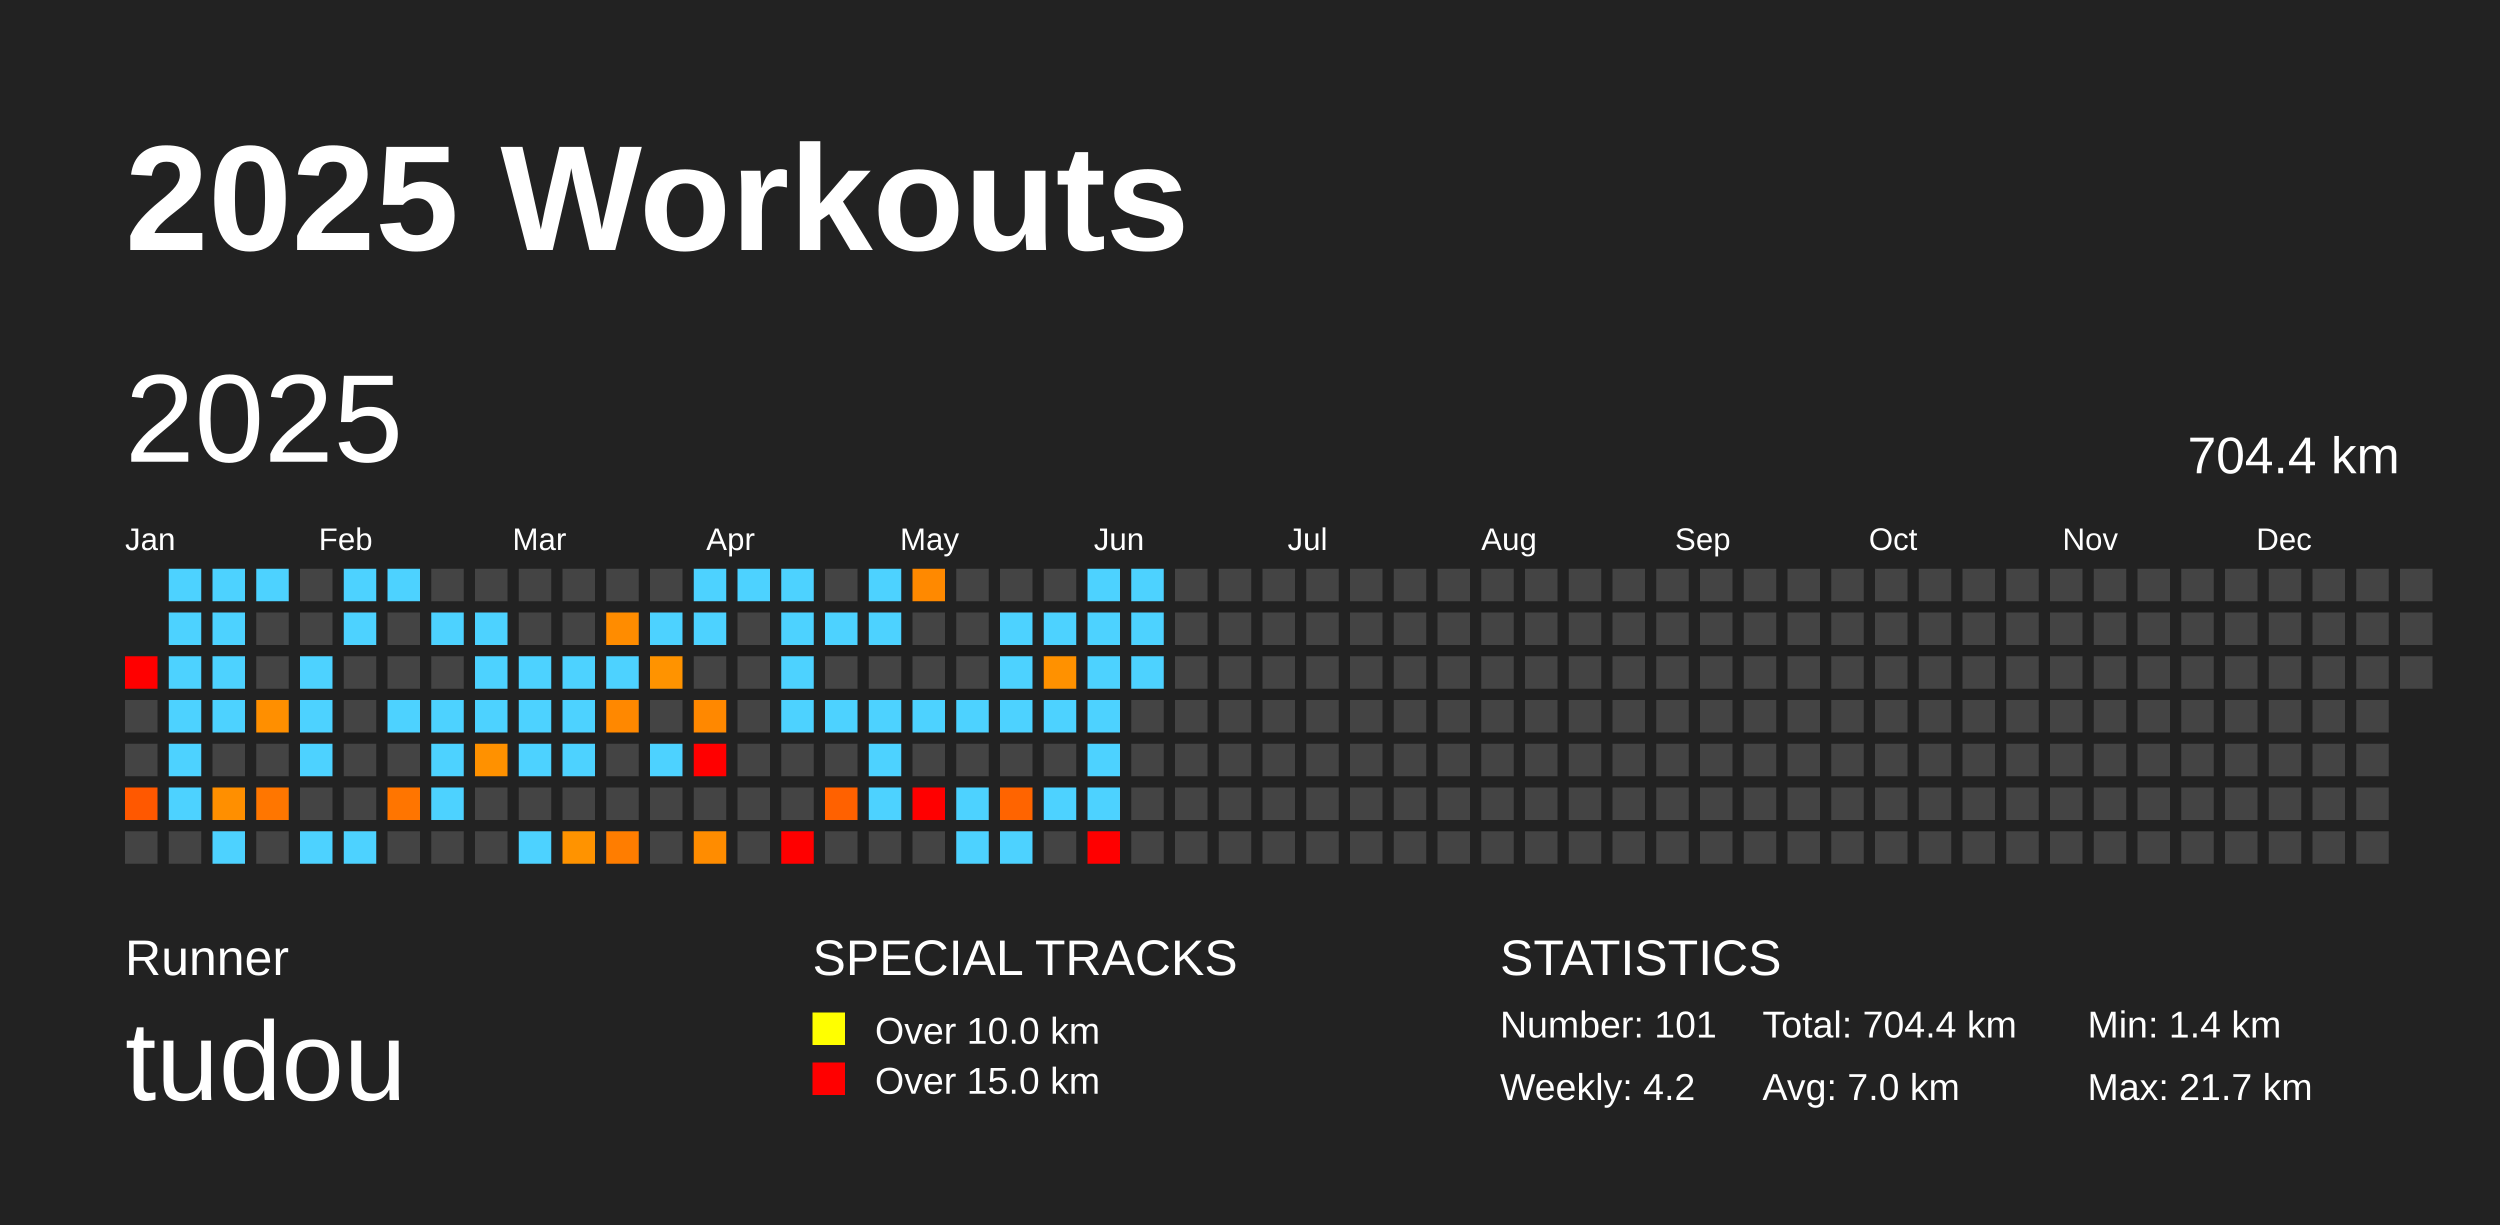
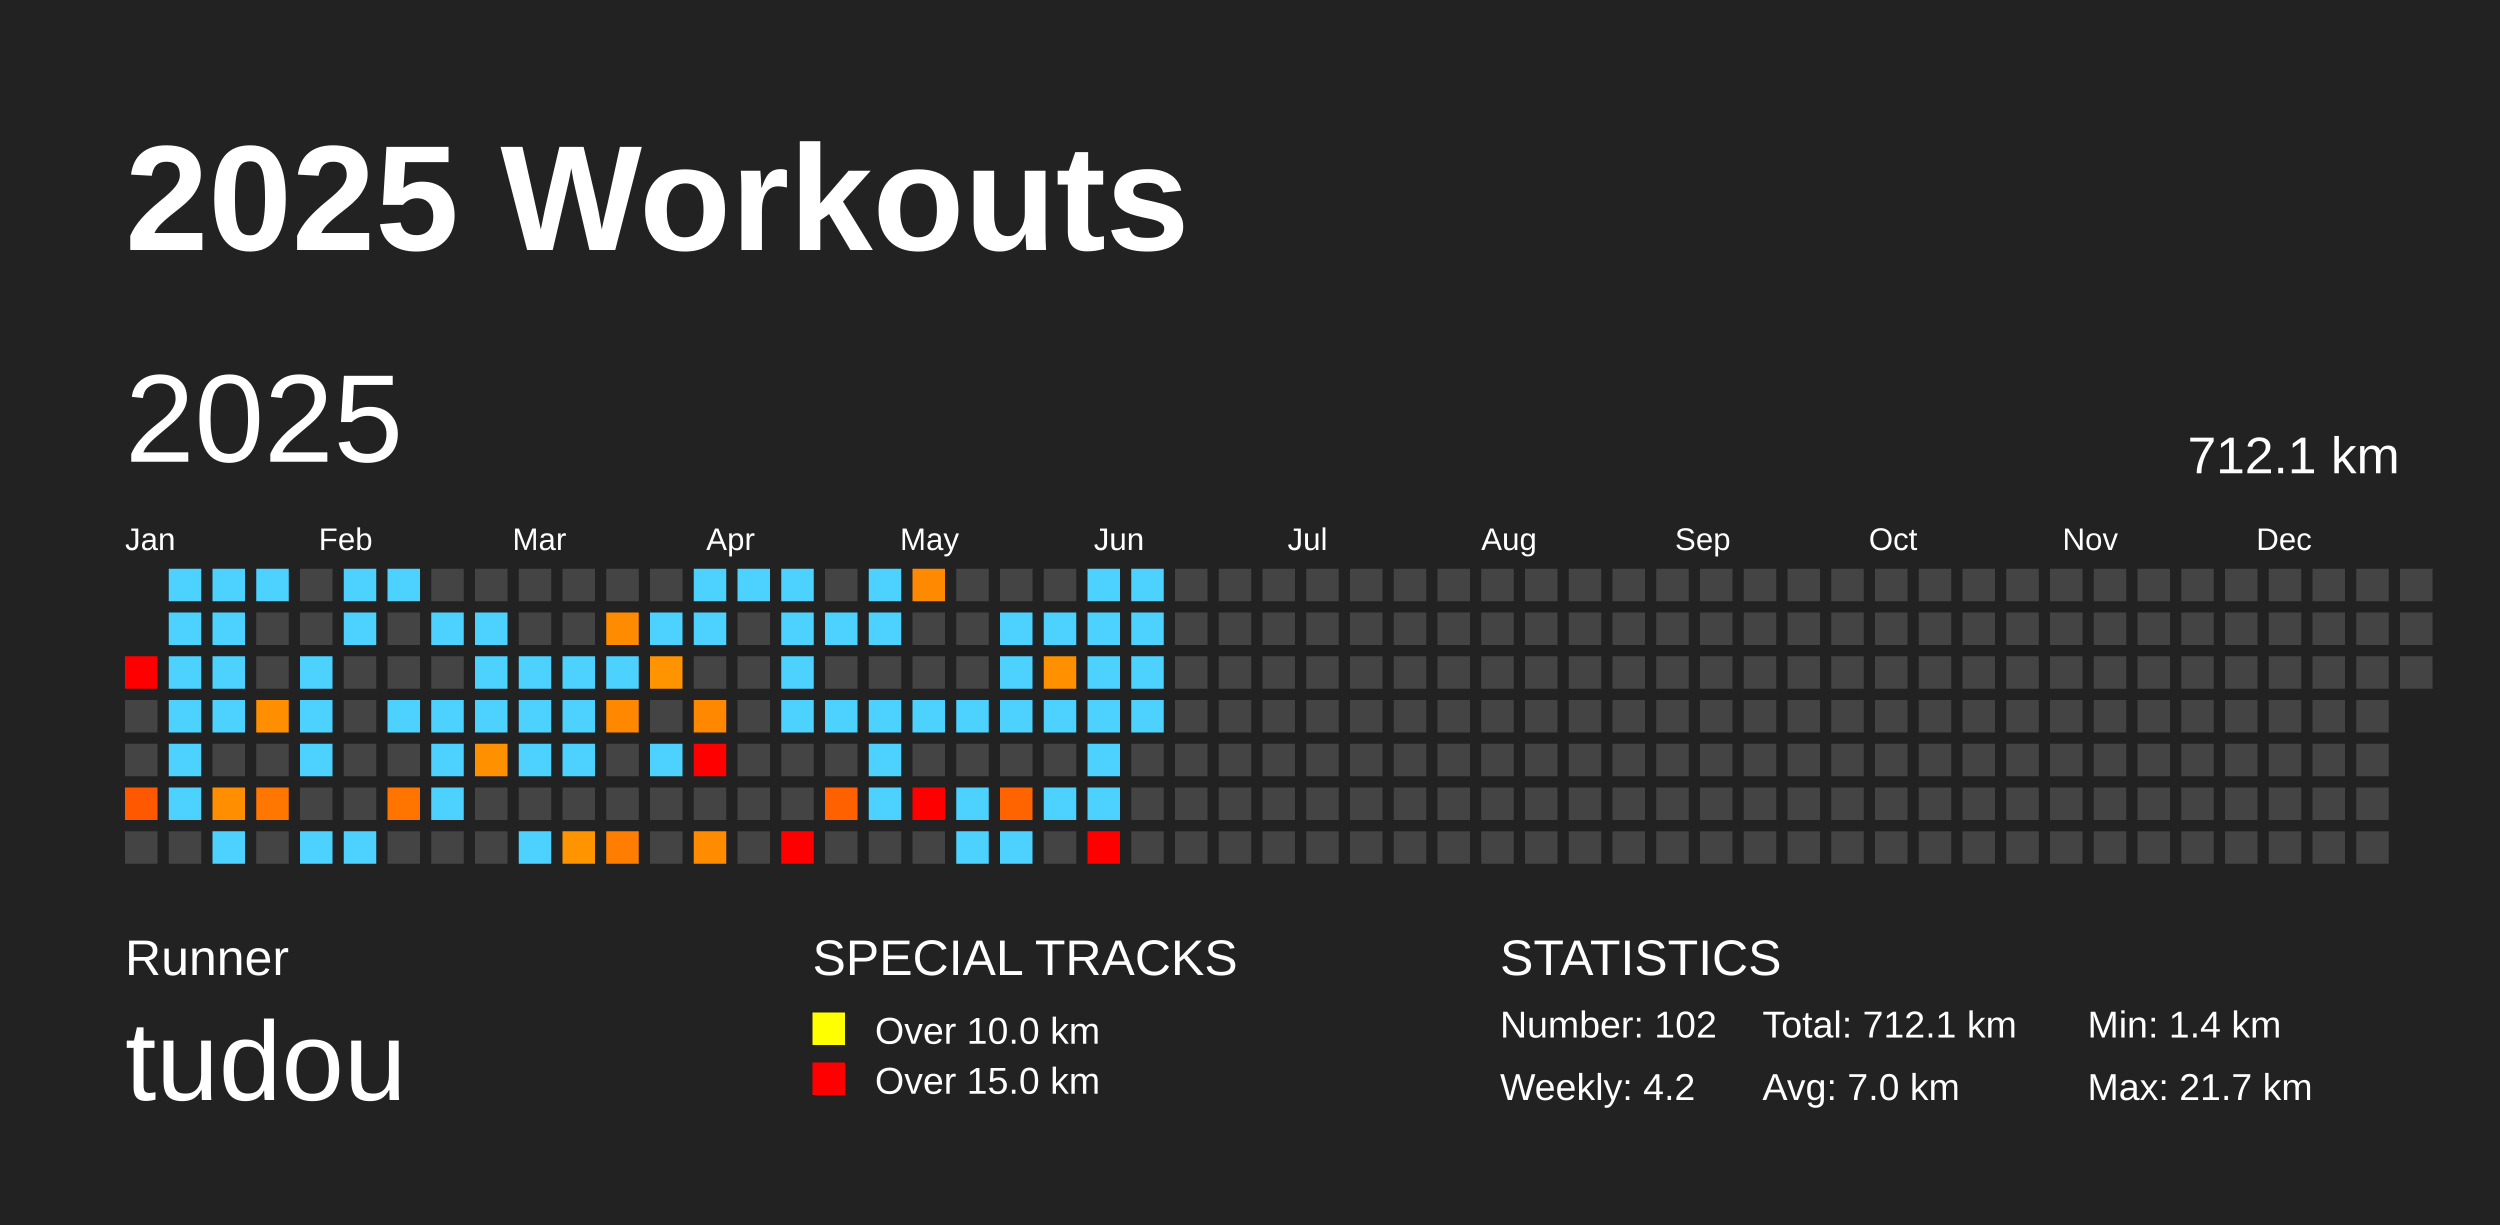
<svg xmlns="http://www.w3.org/2000/svg" baseProfile="full" height="98mm" version="1.1" viewBox="0,0,200,98" width="200mm">
  <defs />
  <rect fill="#222222" height="98" width="200" x="0" y="0" />
  <text fill="#FFFFFF" style="font-size:12px; font-family:Arial; font-weight:bold;" x="10" y="20">2025 Workouts</text>
  <text fill="#FFFFFF" style="font-size:4px; font-family:Arial" x="10" y="78">Runner</text>
  <text fill="#FFFFFF" style="font-size:9px; font-family:Arial" x="10" y="88">tudou</text>
  <text fill="#FFFFFF" style="font-size:4px; font-family:Arial" x="65" y="78">SPECIAL TRACKS</text>
  <rect fill="yellow" height="2.6" width="2.6" x="65" y="81" />
  <text fill="#FFFFFF" style="font-size:3px; font-family:Arial" x="70" y="83.5">Over 10.0 km</text>
  <rect fill="red" height="2.6" width="2.6" x="65" y="85" />
  <text fill="#FFFFFF" style="font-size:3px; font-family:Arial" x="70" y="87.5">Over 15.0 km</text>
  <text fill="#FFFFFF" style="font-size:4px; font-family:Arial" x="120" y="78">STATISTICS</text>
-   <text fill="#FFFFFF" style="font-size:3px; font-family:Arial" x="120" y="83">Number: 101</text>
+   <text fill="#FFFFFF" style="font-size:3px; font-family:Arial" x="120" y="83">Number: 102</text>
  <text fill="#FFFFFF" style="font-size:3px; font-family:Arial" x="120" y="88">Weekly: 4.2</text>
-   <text fill="#FFFFFF" style="font-size:3px; font-family:Arial" x="141" y="83">Total: 704.4 km</text>
+   <text fill="#FFFFFF" style="font-size:3px; font-family:Arial" x="141" y="83">Total: 712.1 km</text>
  <text fill="#FFFFFF" style="font-size:3px; font-family:Arial" x="141" y="88">Avg: 7.0 km</text>
  <text fill="#FFFFFF" style="font-size:3px; font-family:Arial" x="167" y="83">Min: 1.4 km</text>
  <text fill="#FFFFFF" style="font-size:3px; font-family:Arial" x="167" y="88">Max: 21.7 km</text>
  <text dominant-baseline="hanging" fill="#FFFFFF" style="font-size:10.0px; font-family:Arial;" x="10" y="30">2025</text>
-   <text dominant-baseline="hanging" fill="#FFFFFF" style="font-size:4.125px; font-family:Arial;" x="175" y="35">704.4 km</text>
+   <text dominant-baseline="hanging" fill="#FFFFFF" style="font-size:4.125px; font-family:Arial;" x="175" y="35">712.1 km</text>
  <text fill="#FFFFFF" style="font-size:2.5px; font-family:Arial" x="10.0" y="44">Jan</text>
  <text fill="#FFFFFF" style="font-size:2.5px; font-family:Arial" x="25.5" y="44">Feb</text>
  <text fill="#FFFFFF" style="font-size:2.5px; font-family:Arial" x="41.0" y="44">Mar</text>
  <text fill="#FFFFFF" style="font-size:2.5px; font-family:Arial" x="56.5" y="44">Apr</text>
  <text fill="#FFFFFF" style="font-size:2.5px; font-family:Arial" x="72.0" y="44">May</text>
  <text fill="#FFFFFF" style="font-size:2.5px; font-family:Arial" x="87.5" y="44">Jun</text>
  <text fill="#FFFFFF" style="font-size:2.5px; font-family:Arial" x="103.0" y="44">Jul</text>
  <text fill="#FFFFFF" style="font-size:2.5px; font-family:Arial" x="118.5" y="44">Aug</text>
  <text fill="#FFFFFF" style="font-size:2.5px; font-family:Arial" x="134.0" y="44">Sep</text>
  <text fill="#FFFFFF" style="font-size:2.5px; font-family:Arial" x="149.5" y="44">Oct</text>
  <text fill="#FFFFFF" style="font-size:2.5px; font-family:Arial" x="165.0" y="44">Nov</text>
  <text fill="#FFFFFF" style="font-size:2.5px; font-family:Arial" x="180.5" y="44">Dec</text>
  <rect fill="red" height="2.6" width="2.6" x="10.0" y="52.5" />
  <rect fill="#444444" height="2.6" width="2.6" x="10.0" y="56.0" />
  <rect fill="#444444" height="2.6" width="2.6" x="10.0" y="59.5" />
  <rect fill="#ff5800" height="2.6" width="2.6" x="10.0" y="63.0" />
  <rect fill="#444444" height="2.6" width="2.6" x="10.0" y="66.5" />
  <rect fill="#4dd2ff" height="2.6" width="2.6" x="13.5" y="45.5" />
  <rect fill="#4dd2ff" height="2.6" width="2.6" x="13.5" y="49.0" />
  <rect fill="#4dd2ff" height="2.6" width="2.6" x="13.5" y="52.5" />
  <rect fill="#4dd2ff" height="2.6" width="2.6" x="13.5" y="56.0" />
  <rect fill="#4dd2ff" height="2.6" width="2.6" x="13.5" y="59.5" />
  <rect fill="#4dd2ff" height="2.6" width="2.6" x="13.5" y="63.0" />
  <rect fill="#444444" height="2.6" width="2.6" x="13.5" y="66.5" />
  <rect fill="#4dd2ff" height="2.6" width="2.6" x="17.0" y="45.5" />
  <rect fill="#4dd2ff" height="2.6" width="2.6" x="17.0" y="49.0" />
  <rect fill="#4dd2ff" height="2.6" width="2.6" x="17.0" y="52.5" />
  <rect fill="#4dd2ff" height="2.6" width="2.6" x="17.0" y="56.0" />
  <rect fill="#444444" height="2.6" width="2.6" x="17.0" y="59.5" />
  <rect fill="#ff8f00" height="2.6" width="2.6" x="17.0" y="63.0" />
  <rect fill="#4dd2ff" height="2.6" width="2.6" x="17.0" y="66.5" />
  <rect fill="#4dd2ff" height="2.6" width="2.6" x="20.5" y="45.5" />
  <rect fill="#444444" height="2.6" width="2.6" x="20.5" y="49.0" />
  <rect fill="#444444" height="2.6" width="2.6" x="20.5" y="52.5" />
  <rect fill="#ff8f00" height="2.6" width="2.6" x="20.5" y="56.0" />
  <rect fill="#444444" height="2.6" width="2.6" x="20.5" y="59.5" />
  <rect fill="#ff7600" height="2.6" width="2.6" x="20.5" y="63.0" />
  <rect fill="#444444" height="2.6" width="2.6" x="20.5" y="66.5" />
  <rect fill="#444444" height="2.6" width="2.6" x="24.0" y="45.5" />
  <rect fill="#444444" height="2.6" width="2.6" x="24.0" y="49.0" />
  <rect fill="#4dd2ff" height="2.6" width="2.6" x="24.0" y="52.5" />
  <rect fill="#4dd2ff" height="2.6" width="2.6" x="24.0" y="56.0" />
  <rect fill="#4dd2ff" height="2.6" width="2.6" x="24.0" y="59.5" />
  <rect fill="#444444" height="2.6" width="2.6" x="24.0" y="63.0" />
  <rect fill="#4dd2ff" height="2.6" width="2.6" x="24.0" y="66.5" />
  <rect fill="#4dd2ff" height="2.6" width="2.6" x="27.5" y="45.5" />
  <rect fill="#4dd2ff" height="2.6" width="2.6" x="27.5" y="49.0" />
  <rect fill="#444444" height="2.6" width="2.6" x="27.5" y="52.5" />
  <rect fill="#444444" height="2.6" width="2.6" x="27.5" y="56.0" />
  <rect fill="#444444" height="2.6" width="2.6" x="27.5" y="59.5" />
  <rect fill="#444444" height="2.6" width="2.6" x="27.5" y="63.0" />
  <rect fill="#4dd2ff" height="2.6" width="2.6" x="27.5" y="66.5" />
  <rect fill="#4dd2ff" height="2.6" width="2.6" x="31.0" y="45.5" />
  <rect fill="#444444" height="2.6" width="2.6" x="31.0" y="49.0" />
  <rect fill="#444444" height="2.6" width="2.6" x="31.0" y="52.5" />
  <rect fill="#4dd2ff" height="2.6" width="2.6" x="31.0" y="56.0" />
  <rect fill="#444444" height="2.6" width="2.6" x="31.0" y="59.5" />
  <rect fill="#ff7500" height="2.6" width="2.6" x="31.0" y="63.0" />
  <rect fill="#444444" height="2.6" width="2.6" x="31.0" y="66.5" />
  <rect fill="#444444" height="2.6" width="2.6" x="34.5" y="45.5" />
  <rect fill="#4dd2ff" height="2.6" width="2.6" x="34.5" y="49.0" />
  <rect fill="#444444" height="2.6" width="2.6" x="34.5" y="52.5" />
  <rect fill="#4dd2ff" height="2.6" width="2.6" x="34.5" y="56.0" />
  <rect fill="#4dd2ff" height="2.6" width="2.6" x="34.5" y="59.5" />
  <rect fill="#4dd2ff" height="2.6" width="2.6" x="34.5" y="63.0" />
  <rect fill="#444444" height="2.6" width="2.6" x="34.5" y="66.5" />
  <rect fill="#444444" height="2.6" width="2.6" x="38.0" y="45.5" />
  <rect fill="#4dd2ff" height="2.6" width="2.6" x="38.0" y="49.0" />
  <rect fill="#4dd2ff" height="2.6" width="2.6" x="38.0" y="52.5" />
  <rect fill="#4dd2ff" height="2.6" width="2.6" x="38.0" y="56.0" />
  <rect fill="#ff9100" height="2.6" width="2.6" x="38.0" y="59.5" />
  <rect fill="#444444" height="2.6" width="2.6" x="38.0" y="63.0" />
  <rect fill="#444444" height="2.6" width="2.6" x="38.0" y="66.5" />
  <rect fill="#444444" height="2.6" width="2.6" x="41.5" y="45.5" />
  <rect fill="#444444" height="2.6" width="2.6" x="41.5" y="49.0" />
  <rect fill="#4dd2ff" height="2.6" width="2.6" x="41.5" y="52.5" />
  <rect fill="#4dd2ff" height="2.6" width="2.6" x="41.5" y="56.0" />
  <rect fill="#4dd2ff" height="2.6" width="2.6" x="41.5" y="59.5" />
  <rect fill="#444444" height="2.6" width="2.6" x="41.5" y="63.0" />
  <rect fill="#4dd2ff" height="2.6" width="2.6" x="41.5" y="66.5" />
  <rect fill="#444444" height="2.6" width="2.6" x="45.0" y="45.5" />
  <rect fill="#444444" height="2.6" width="2.6" x="45.0" y="49.0" />
  <rect fill="#4dd2ff" height="2.6" width="2.6" x="45.0" y="52.5" />
  <rect fill="#4dd2ff" height="2.6" width="2.6" x="45.0" y="56.0" />
  <rect fill="#4dd2ff" height="2.6" width="2.6" x="45.0" y="59.5" />
  <rect fill="#444444" height="2.6" width="2.6" x="45.0" y="63.0" />
  <rect fill="#ff9300" height="2.6" width="2.6" x="45.0" y="66.5" />
  <rect fill="#444444" height="2.6" width="2.6" x="48.5" y="45.5" />
  <rect fill="#ff8c00" height="2.6" width="2.6" x="48.5" y="49.0" />
  <rect fill="#4dd2ff" height="2.6" width="2.6" x="48.5" y="52.5" />
  <rect fill="#ff8800" height="2.6" width="2.6" x="48.5" y="56.0" />
  <rect fill="#444444" height="2.6" width="2.6" x="48.5" y="59.5" />
  <rect fill="#444444" height="2.6" width="2.6" x="48.5" y="63.0" />
  <rect fill="#ff7d00" height="2.6" width="2.6" x="48.5" y="66.5" />
  <rect fill="#444444" height="2.6" width="2.6" x="52.0" y="45.5" />
  <rect fill="#4dd2ff" height="2.6" width="2.6" x="52.0" y="49.0" />
  <rect fill="#ff9300" height="2.6" width="2.6" x="52.0" y="52.5" />
  <rect fill="#444444" height="2.6" width="2.6" x="52.0" y="56.0" />
  <rect fill="#4dd2ff" height="2.6" width="2.6" x="52.0" y="59.5" />
  <rect fill="#444444" height="2.6" width="2.6" x="52.0" y="63.0" />
  <rect fill="#444444" height="2.6" width="2.6" x="52.0" y="66.5" />
  <rect fill="#4dd2ff" height="2.6" width="2.6" x="55.5" y="45.5" />
  <rect fill="#4dd2ff" height="2.6" width="2.6" x="55.5" y="49.0" />
  <rect fill="#444444" height="2.6" width="2.6" x="55.5" y="52.5" />
  <rect fill="#ff8800" height="2.6" width="2.6" x="55.5" y="56.0" />
  <rect fill="red" height="2.6" width="2.6" x="55.5" y="59.5" />
  <rect fill="#444444" height="2.6" width="2.6" x="55.5" y="63.0" />
  <rect fill="#ff8c00" height="2.6" width="2.6" x="55.5" y="66.5" />
  <rect fill="#4dd2ff" height="2.6" width="2.6" x="59.0" y="45.5" />
  <rect fill="#444444" height="2.6" width="2.6" x="59.0" y="49.0" />
  <rect fill="#444444" height="2.6" width="2.6" x="59.0" y="52.5" />
  <rect fill="#444444" height="2.6" width="2.6" x="59.0" y="56.0" />
  <rect fill="#444444" height="2.6" width="2.6" x="59.0" y="59.5" />
  <rect fill="#444444" height="2.6" width="2.6" x="59.0" y="63.0" />
  <rect fill="#444444" height="2.6" width="2.6" x="59.0" y="66.5" />
  <rect fill="#4dd2ff" height="2.6" width="2.6" x="62.5" y="45.5" />
  <rect fill="#4dd2ff" height="2.6" width="2.6" x="62.5" y="49.0" />
  <rect fill="#4dd2ff" height="2.6" width="2.6" x="62.5" y="52.5" />
  <rect fill="#4dd2ff" height="2.6" width="2.6" x="62.5" y="56.0" />
  <rect fill="#444444" height="2.6" width="2.6" x="62.5" y="59.5" />
  <rect fill="#444444" height="2.6" width="2.6" x="62.5" y="63.0" />
  <rect fill="red" height="2.6" width="2.6" x="62.5" y="66.5" />
  <rect fill="#444444" height="2.6" width="2.6" x="66.0" y="45.5" />
  <rect fill="#4dd2ff" height="2.6" width="2.6" x="66.0" y="49.0" />
  <rect fill="#444444" height="2.6" width="2.6" x="66.0" y="52.5" />
  <rect fill="#4dd2ff" height="2.6" width="2.6" x="66.0" y="56.0" />
  <rect fill="#444444" height="2.6" width="2.6" x="66.0" y="59.5" />
  <rect fill="#ff6100" height="2.6" width="2.6" x="66.0" y="63.0" />
  <rect fill="#444444" height="2.6" width="2.6" x="66.0" y="66.5" />
  <rect fill="#4dd2ff" height="2.6" width="2.6" x="69.5" y="45.5" />
  <rect fill="#4dd2ff" height="2.6" width="2.6" x="69.5" y="49.0" />
  <rect fill="#444444" height="2.6" width="2.6" x="69.5" y="52.5" />
  <rect fill="#4dd2ff" height="2.6" width="2.6" x="69.5" y="56.0" />
  <rect fill="#4dd2ff" height="2.6" width="2.6" x="69.5" y="59.5" />
  <rect fill="#4dd2ff" height="2.6" width="2.6" x="69.5" y="63.0" />
  <rect fill="#444444" height="2.6" width="2.6" x="69.5" y="66.5" />
  <rect fill="#ff8900" height="2.6" width="2.6" x="73.0" y="45.5" />
  <rect fill="#444444" height="2.6" width="2.6" x="73.0" y="49.0" />
  <rect fill="#444444" height="2.6" width="2.6" x="73.0" y="52.5" />
  <rect fill="#4dd2ff" height="2.6" width="2.6" x="73.0" y="56.0" />
  <rect fill="#444444" height="2.6" width="2.6" x="73.0" y="59.5" />
  <rect fill="red" height="2.6" width="2.6" x="73.0" y="63.0" />
  <rect fill="#444444" height="2.6" width="2.6" x="73.0" y="66.5" />
  <rect fill="#444444" height="2.6" width="2.6" x="76.5" y="45.5" />
  <rect fill="#444444" height="2.6" width="2.6" x="76.5" y="49.0" />
  <rect fill="#444444" height="2.6" width="2.6" x="76.5" y="52.5" />
  <rect fill="#4dd2ff" height="2.6" width="2.6" x="76.5" y="56.0" />
  <rect fill="#444444" height="2.6" width="2.6" x="76.5" y="59.5" />
  <rect fill="#4dd2ff" height="2.6" width="2.6" x="76.5" y="63.0" />
  <rect fill="#4dd2ff" height="2.6" width="2.6" x="76.5" y="66.5" />
  <rect fill="#444444" height="2.6" width="2.6" x="80.0" y="45.5" />
  <rect fill="#4dd2ff" height="2.6" width="2.6" x="80.0" y="49.0" />
  <rect fill="#4dd2ff" height="2.6" width="2.6" x="80.0" y="52.5" />
  <rect fill="#4dd2ff" height="2.6" width="2.6" x="80.0" y="56.0" />
  <rect fill="#444444" height="2.6" width="2.6" x="80.0" y="59.5" />
  <rect fill="#ff6400" height="2.6" width="2.6" x="80.0" y="63.0" />
  <rect fill="#4dd2ff" height="2.6" width="2.6" x="80.0" y="66.5" />
  <rect fill="#444444" height="2.6" width="2.6" x="83.5" y="45.5" />
  <rect fill="#4dd2ff" height="2.6" width="2.6" x="83.5" y="49.0" />
  <rect fill="#ff9100" height="2.6" width="2.6" x="83.5" y="52.5" />
  <rect fill="#4dd2ff" height="2.6" width="2.6" x="83.5" y="56.0" />
  <rect fill="#444444" height="2.6" width="2.6" x="83.5" y="59.5" />
  <rect fill="#4dd2ff" height="2.6" width="2.6" x="83.5" y="63.0" />
  <rect fill="#444444" height="2.6" width="2.6" x="83.5" y="66.5" />
  <rect fill="#4dd2ff" height="2.6" width="2.6" x="87.0" y="45.5" />
  <rect fill="#4dd2ff" height="2.6" width="2.6" x="87.0" y="49.0" />
  <rect fill="#4dd2ff" height="2.6" width="2.6" x="87.0" y="52.5" />
  <rect fill="#4dd2ff" height="2.6" width="2.6" x="87.0" y="56.0" />
  <rect fill="#4dd2ff" height="2.6" width="2.6" x="87.0" y="59.5" />
  <rect fill="#4dd2ff" height="2.6" width="2.6" x="87.0" y="63.0" />
  <rect fill="red" height="2.6" width="2.6" x="87.0" y="66.5" />
  <rect fill="#4dd2ff" height="2.6" width="2.6" x="90.5" y="45.5" />
  <rect fill="#4dd2ff" height="2.6" width="2.6" x="90.5" y="49.0" />
  <rect fill="#4dd2ff" height="2.6" width="2.6" x="90.5" y="52.5" />
-   <rect fill="#444444" height="2.6" width="2.6" x="90.5" y="56.0" />
+   <rect fill="#4dd2ff" height="2.6" width="2.6" x="90.5" y="56.0" />
  <rect fill="#444444" height="2.6" width="2.6" x="90.5" y="59.5" />
  <rect fill="#444444" height="2.6" width="2.6" x="90.5" y="63.0" />
  <rect fill="#444444" height="2.6" width="2.6" x="90.5" y="66.5" />
  <rect fill="#444444" height="2.6" width="2.6" x="94.0" y="45.5" />
  <rect fill="#444444" height="2.6" width="2.6" x="94.0" y="49.0" />
  <rect fill="#444444" height="2.6" width="2.6" x="94.0" y="52.5" />
  <rect fill="#444444" height="2.6" width="2.6" x="94.0" y="56.0" />
  <rect fill="#444444" height="2.6" width="2.6" x="94.0" y="59.5" />
  <rect fill="#444444" height="2.6" width="2.6" x="94.0" y="63.0" />
  <rect fill="#444444" height="2.6" width="2.6" x="94.0" y="66.5" />
  <rect fill="#444444" height="2.6" width="2.6" x="97.5" y="45.5" />
  <rect fill="#444444" height="2.6" width="2.6" x="97.5" y="49.0" />
  <rect fill="#444444" height="2.6" width="2.6" x="97.5" y="52.5" />
  <rect fill="#444444" height="2.6" width="2.6" x="97.5" y="56.0" />
  <rect fill="#444444" height="2.6" width="2.6" x="97.5" y="59.5" />
  <rect fill="#444444" height="2.6" width="2.6" x="97.5" y="63.0" />
  <rect fill="#444444" height="2.6" width="2.6" x="97.5" y="66.5" />
  <rect fill="#444444" height="2.6" width="2.6" x="101.0" y="45.5" />
  <rect fill="#444444" height="2.6" width="2.6" x="101.0" y="49.0" />
  <rect fill="#444444" height="2.6" width="2.6" x="101.0" y="52.5" />
  <rect fill="#444444" height="2.6" width="2.6" x="101.0" y="56.0" />
  <rect fill="#444444" height="2.6" width="2.6" x="101.0" y="59.5" />
  <rect fill="#444444" height="2.6" width="2.6" x="101.0" y="63.0" />
  <rect fill="#444444" height="2.6" width="2.6" x="101.0" y="66.5" />
  <rect fill="#444444" height="2.6" width="2.6" x="104.5" y="45.5" />
  <rect fill="#444444" height="2.6" width="2.6" x="104.5" y="49.0" />
  <rect fill="#444444" height="2.6" width="2.6" x="104.5" y="52.5" />
  <rect fill="#444444" height="2.6" width="2.6" x="104.5" y="56.0" />
  <rect fill="#444444" height="2.6" width="2.6" x="104.5" y="59.5" />
  <rect fill="#444444" height="2.6" width="2.6" x="104.5" y="63.0" />
  <rect fill="#444444" height="2.6" width="2.6" x="104.5" y="66.5" />
  <rect fill="#444444" height="2.6" width="2.6" x="108.0" y="45.5" />
  <rect fill="#444444" height="2.6" width="2.6" x="108.0" y="49.0" />
  <rect fill="#444444" height="2.6" width="2.6" x="108.0" y="52.5" />
  <rect fill="#444444" height="2.6" width="2.6" x="108.0" y="56.0" />
  <rect fill="#444444" height="2.6" width="2.6" x="108.0" y="59.5" />
  <rect fill="#444444" height="2.6" width="2.6" x="108.0" y="63.0" />
  <rect fill="#444444" height="2.6" width="2.6" x="108.0" y="66.5" />
  <rect fill="#444444" height="2.6" width="2.6" x="111.5" y="45.5" />
  <rect fill="#444444" height="2.6" width="2.6" x="111.5" y="49.0" />
  <rect fill="#444444" height="2.6" width="2.6" x="111.5" y="52.5" />
  <rect fill="#444444" height="2.6" width="2.6" x="111.5" y="56.0" />
  <rect fill="#444444" height="2.6" width="2.6" x="111.5" y="59.5" />
  <rect fill="#444444" height="2.6" width="2.6" x="111.5" y="63.0" />
  <rect fill="#444444" height="2.6" width="2.6" x="111.5" y="66.5" />
  <rect fill="#444444" height="2.6" width="2.6" x="115.0" y="45.5" />
  <rect fill="#444444" height="2.6" width="2.6" x="115.0" y="49.0" />
  <rect fill="#444444" height="2.6" width="2.6" x="115.0" y="52.5" />
  <rect fill="#444444" height="2.6" width="2.6" x="115.0" y="56.0" />
  <rect fill="#444444" height="2.6" width="2.6" x="115.0" y="59.5" />
  <rect fill="#444444" height="2.6" width="2.6" x="115.0" y="63.0" />
  <rect fill="#444444" height="2.6" width="2.6" x="115.0" y="66.5" />
  <rect fill="#444444" height="2.6" width="2.6" x="118.5" y="45.5" />
  <rect fill="#444444" height="2.6" width="2.6" x="118.5" y="49.0" />
  <rect fill="#444444" height="2.6" width="2.6" x="118.5" y="52.5" />
  <rect fill="#444444" height="2.6" width="2.6" x="118.5" y="56.0" />
  <rect fill="#444444" height="2.6" width="2.6" x="118.5" y="59.5" />
  <rect fill="#444444" height="2.6" width="2.6" x="118.5" y="63.0" />
  <rect fill="#444444" height="2.6" width="2.6" x="118.5" y="66.5" />
  <rect fill="#444444" height="2.6" width="2.6" x="122.0" y="45.5" />
  <rect fill="#444444" height="2.6" width="2.6" x="122.0" y="49.0" />
  <rect fill="#444444" height="2.6" width="2.6" x="122.0" y="52.5" />
  <rect fill="#444444" height="2.6" width="2.6" x="122.0" y="56.0" />
  <rect fill="#444444" height="2.6" width="2.6" x="122.0" y="59.5" />
  <rect fill="#444444" height="2.6" width="2.6" x="122.0" y="63.0" />
  <rect fill="#444444" height="2.6" width="2.6" x="122.0" y="66.5" />
  <rect fill="#444444" height="2.6" width="2.6" x="125.5" y="45.5" />
  <rect fill="#444444" height="2.6" width="2.6" x="125.5" y="49.0" />
  <rect fill="#444444" height="2.6" width="2.6" x="125.5" y="52.5" />
  <rect fill="#444444" height="2.6" width="2.6" x="125.5" y="56.0" />
  <rect fill="#444444" height="2.6" width="2.6" x="125.5" y="59.5" />
  <rect fill="#444444" height="2.6" width="2.6" x="125.5" y="63.0" />
  <rect fill="#444444" height="2.6" width="2.6" x="125.5" y="66.5" />
  <rect fill="#444444" height="2.6" width="2.6" x="129.0" y="45.5" />
  <rect fill="#444444" height="2.6" width="2.6" x="129.0" y="49.0" />
  <rect fill="#444444" height="2.6" width="2.6" x="129.0" y="52.5" />
  <rect fill="#444444" height="2.6" width="2.6" x="129.0" y="56.0" />
  <rect fill="#444444" height="2.6" width="2.6" x="129.0" y="59.5" />
  <rect fill="#444444" height="2.6" width="2.6" x="129.0" y="63.0" />
  <rect fill="#444444" height="2.6" width="2.6" x="129.0" y="66.5" />
  <rect fill="#444444" height="2.6" width="2.6" x="132.5" y="45.5" />
  <rect fill="#444444" height="2.6" width="2.6" x="132.5" y="49.0" />
  <rect fill="#444444" height="2.6" width="2.6" x="132.5" y="52.5" />
  <rect fill="#444444" height="2.6" width="2.6" x="132.5" y="56.0" />
  <rect fill="#444444" height="2.6" width="2.6" x="132.5" y="59.5" />
  <rect fill="#444444" height="2.6" width="2.6" x="132.5" y="63.0" />
  <rect fill="#444444" height="2.6" width="2.6" x="132.5" y="66.5" />
  <rect fill="#444444" height="2.6" width="2.6" x="136.0" y="45.5" />
  <rect fill="#444444" height="2.6" width="2.6" x="136.0" y="49.0" />
  <rect fill="#444444" height="2.6" width="2.6" x="136.0" y="52.5" />
  <rect fill="#444444" height="2.6" width="2.6" x="136.0" y="56.0" />
  <rect fill="#444444" height="2.6" width="2.6" x="136.0" y="59.5" />
  <rect fill="#444444" height="2.6" width="2.6" x="136.0" y="63.0" />
  <rect fill="#444444" height="2.6" width="2.6" x="136.0" y="66.5" />
  <rect fill="#444444" height="2.6" width="2.6" x="139.5" y="45.5" />
  <rect fill="#444444" height="2.6" width="2.6" x="139.5" y="49.0" />
  <rect fill="#444444" height="2.6" width="2.6" x="139.5" y="52.5" />
  <rect fill="#444444" height="2.6" width="2.6" x="139.5" y="56.0" />
  <rect fill="#444444" height="2.6" width="2.6" x="139.5" y="59.5" />
  <rect fill="#444444" height="2.6" width="2.6" x="139.5" y="63.0" />
  <rect fill="#444444" height="2.6" width="2.6" x="139.5" y="66.5" />
  <rect fill="#444444" height="2.6" width="2.6" x="143.0" y="45.5" />
  <rect fill="#444444" height="2.6" width="2.6" x="143.0" y="49.0" />
  <rect fill="#444444" height="2.6" width="2.6" x="143.0" y="52.5" />
  <rect fill="#444444" height="2.6" width="2.6" x="143.0" y="56.0" />
  <rect fill="#444444" height="2.6" width="2.6" x="143.0" y="59.5" />
  <rect fill="#444444" height="2.6" width="2.6" x="143.0" y="63.0" />
  <rect fill="#444444" height="2.6" width="2.6" x="143.0" y="66.5" />
  <rect fill="#444444" height="2.6" width="2.6" x="146.5" y="45.5" />
  <rect fill="#444444" height="2.6" width="2.6" x="146.5" y="49.0" />
  <rect fill="#444444" height="2.6" width="2.6" x="146.5" y="52.5" />
  <rect fill="#444444" height="2.6" width="2.6" x="146.5" y="56.0" />
  <rect fill="#444444" height="2.6" width="2.6" x="146.5" y="59.5" />
  <rect fill="#444444" height="2.6" width="2.6" x="146.5" y="63.0" />
  <rect fill="#444444" height="2.6" width="2.6" x="146.5" y="66.5" />
  <rect fill="#444444" height="2.6" width="2.6" x="150.0" y="45.5" />
  <rect fill="#444444" height="2.6" width="2.6" x="150.0" y="49.0" />
  <rect fill="#444444" height="2.6" width="2.6" x="150.0" y="52.5" />
  <rect fill="#444444" height="2.6" width="2.6" x="150.0" y="56.0" />
  <rect fill="#444444" height="2.6" width="2.6" x="150.0" y="59.5" />
  <rect fill="#444444" height="2.6" width="2.6" x="150.0" y="63.0" />
  <rect fill="#444444" height="2.6" width="2.6" x="150.0" y="66.5" />
  <rect fill="#444444" height="2.6" width="2.6" x="153.5" y="45.5" />
  <rect fill="#444444" height="2.6" width="2.6" x="153.5" y="49.0" />
  <rect fill="#444444" height="2.6" width="2.6" x="153.5" y="52.5" />
  <rect fill="#444444" height="2.6" width="2.6" x="153.5" y="56.0" />
  <rect fill="#444444" height="2.6" width="2.6" x="153.5" y="59.5" />
  <rect fill="#444444" height="2.6" width="2.6" x="153.5" y="63.0" />
  <rect fill="#444444" height="2.6" width="2.6" x="153.5" y="66.5" />
  <rect fill="#444444" height="2.6" width="2.6" x="157.0" y="45.5" />
  <rect fill="#444444" height="2.6" width="2.6" x="157.0" y="49.0" />
  <rect fill="#444444" height="2.6" width="2.6" x="157.0" y="52.5" />
  <rect fill="#444444" height="2.6" width="2.6" x="157.0" y="56.0" />
  <rect fill="#444444" height="2.6" width="2.6" x="157.0" y="59.5" />
  <rect fill="#444444" height="2.6" width="2.6" x="157.0" y="63.0" />
  <rect fill="#444444" height="2.6" width="2.6" x="157.0" y="66.5" />
  <rect fill="#444444" height="2.6" width="2.6" x="160.5" y="45.5" />
  <rect fill="#444444" height="2.6" width="2.6" x="160.5" y="49.0" />
  <rect fill="#444444" height="2.6" width="2.6" x="160.5" y="52.5" />
  <rect fill="#444444" height="2.6" width="2.6" x="160.5" y="56.0" />
  <rect fill="#444444" height="2.6" width="2.6" x="160.5" y="59.5" />
  <rect fill="#444444" height="2.6" width="2.6" x="160.5" y="63.0" />
  <rect fill="#444444" height="2.6" width="2.6" x="160.5" y="66.5" />
  <rect fill="#444444" height="2.6" width="2.6" x="164.0" y="45.5" />
  <rect fill="#444444" height="2.6" width="2.6" x="164.0" y="49.0" />
  <rect fill="#444444" height="2.6" width="2.6" x="164.0" y="52.5" />
  <rect fill="#444444" height="2.6" width="2.6" x="164.0" y="56.0" />
  <rect fill="#444444" height="2.6" width="2.6" x="164.0" y="59.5" />
  <rect fill="#444444" height="2.6" width="2.6" x="164.0" y="63.0" />
  <rect fill="#444444" height="2.6" width="2.6" x="164.0" y="66.5" />
  <rect fill="#444444" height="2.6" width="2.6" x="167.5" y="45.5" />
  <rect fill="#444444" height="2.6" width="2.6" x="167.5" y="49.0" />
  <rect fill="#444444" height="2.6" width="2.6" x="167.5" y="52.5" />
  <rect fill="#444444" height="2.6" width="2.6" x="167.5" y="56.0" />
  <rect fill="#444444" height="2.6" width="2.6" x="167.5" y="59.5" />
  <rect fill="#444444" height="2.6" width="2.6" x="167.5" y="63.0" />
  <rect fill="#444444" height="2.6" width="2.6" x="167.5" y="66.5" />
  <rect fill="#444444" height="2.6" width="2.6" x="171.0" y="45.5" />
  <rect fill="#444444" height="2.6" width="2.6" x="171.0" y="49.0" />
  <rect fill="#444444" height="2.6" width="2.6" x="171.0" y="52.5" />
  <rect fill="#444444" height="2.6" width="2.6" x="171.0" y="56.0" />
  <rect fill="#444444" height="2.6" width="2.6" x="171.0" y="59.5" />
  <rect fill="#444444" height="2.6" width="2.6" x="171.0" y="63.0" />
  <rect fill="#444444" height="2.6" width="2.6" x="171.0" y="66.5" />
  <rect fill="#444444" height="2.6" width="2.6" x="174.5" y="45.5" />
  <rect fill="#444444" height="2.6" width="2.6" x="174.5" y="49.0" />
  <rect fill="#444444" height="2.6" width="2.6" x="174.5" y="52.5" />
  <rect fill="#444444" height="2.6" width="2.6" x="174.5" y="56.0" />
  <rect fill="#444444" height="2.6" width="2.6" x="174.5" y="59.5" />
  <rect fill="#444444" height="2.6" width="2.6" x="174.5" y="63.0" />
  <rect fill="#444444" height="2.6" width="2.6" x="174.5" y="66.5" />
  <rect fill="#444444" height="2.6" width="2.6" x="178.0" y="45.5" />
  <rect fill="#444444" height="2.6" width="2.6" x="178.0" y="49.0" />
  <rect fill="#444444" height="2.6" width="2.6" x="178.0" y="52.5" />
  <rect fill="#444444" height="2.6" width="2.6" x="178.0" y="56.0" />
  <rect fill="#444444" height="2.6" width="2.6" x="178.0" y="59.5" />
  <rect fill="#444444" height="2.6" width="2.6" x="178.0" y="63.0" />
  <rect fill="#444444" height="2.6" width="2.6" x="178.0" y="66.5" />
  <rect fill="#444444" height="2.6" width="2.6" x="181.5" y="45.5" />
  <rect fill="#444444" height="2.6" width="2.6" x="181.5" y="49.0" />
  <rect fill="#444444" height="2.6" width="2.6" x="181.5" y="52.5" />
  <rect fill="#444444" height="2.6" width="2.6" x="181.5" y="56.0" />
  <rect fill="#444444" height="2.6" width="2.6" x="181.5" y="59.5" />
  <rect fill="#444444" height="2.6" width="2.6" x="181.5" y="63.0" />
  <rect fill="#444444" height="2.6" width="2.6" x="181.5" y="66.5" />
  <rect fill="#444444" height="2.6" width="2.6" x="185.0" y="45.5" />
  <rect fill="#444444" height="2.6" width="2.6" x="185.0" y="49.0" />
  <rect fill="#444444" height="2.6" width="2.6" x="185.0" y="52.5" />
  <rect fill="#444444" height="2.6" width="2.6" x="185.0" y="56.0" />
  <rect fill="#444444" height="2.6" width="2.6" x="185.0" y="59.5" />
  <rect fill="#444444" height="2.6" width="2.6" x="185.0" y="63.0" />
  <rect fill="#444444" height="2.6" width="2.6" x="185.0" y="66.5" />
  <rect fill="#444444" height="2.6" width="2.6" x="188.5" y="45.5" />
  <rect fill="#444444" height="2.6" width="2.6" x="188.5" y="49.0" />
  <rect fill="#444444" height="2.6" width="2.6" x="188.5" y="52.5" />
  <rect fill="#444444" height="2.6" width="2.6" x="188.5" y="56.0" />
  <rect fill="#444444" height="2.6" width="2.6" x="188.5" y="59.5" />
  <rect fill="#444444" height="2.6" width="2.6" x="188.5" y="63.0" />
  <rect fill="#444444" height="2.6" width="2.6" x="188.5" y="66.5" />
  <rect fill="#444444" height="2.6" width="2.6" x="192.0" y="45.5" />
  <rect fill="#444444" height="2.6" width="2.6" x="192.0" y="49.0" />
  <rect fill="#444444" height="2.6" width="2.6" x="192.0" y="52.5" />
</svg>
